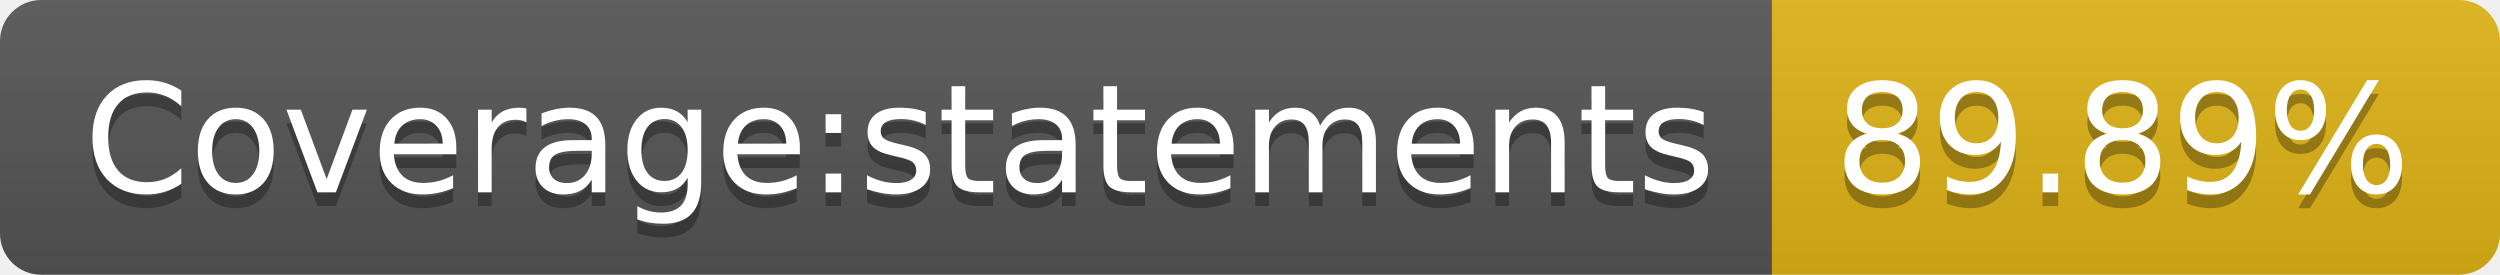
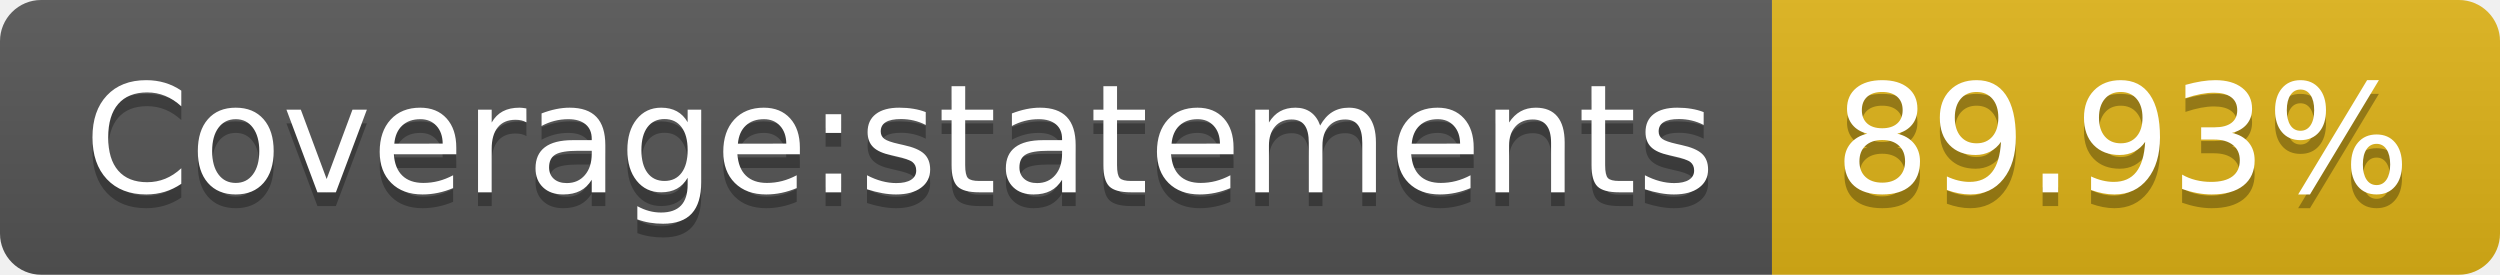
<svg xmlns="http://www.w3.org/2000/svg" width="182" height="20">
  <linearGradient id="s" x2="0" y2="100%">
    <stop offset="0" stop-color="#bbb" stop-opacity=".1" />
    <stop offset="1" stop-opacity=".1" />
  </linearGradient>
  <clipPath id="r">
    <rect width="182" height="20" rx="3" fill="#fff" />
  </clipPath>
  <g clip-path="url(#r)">
    <rect width="129" height="20" fill="#555" />
    <rect x="129" width="53" height="20" fill="#dfb317" />
    <rect width="182" height="20" fill="url(#s)" />
  </g>
  <g fill="#fff" text-anchor="middle" font-family="Verdana,Geneva,DejaVu Sans,sans-serif" text-rendering="geometricPrecision" font-size="110">
    <text x="655" y="150" fill="#010101" fill-opacity=".3" transform="scale(.1)" textLength="1190">Coverage:statements</text>
    <text x="655" y="140" transform="scale(.1)" textLength="1190">Coverage:statements</text>
-     <text x="1545" y="150" fill="#010101" fill-opacity=".3" transform="scale(.1)" textLength="430">89.89%</text>
-     <text x="1545" y="140" transform="scale(.1)" textLength="430">89.89%</text>
+     <text x="1545" y="150" fill="#010101" fill-opacity=".3" transform="scale(.1)" textLength="430">89.93%</text>
+     <text x="1545" y="140" transform="scale(.1)" textLength="430">89.93%</text>
  </g>
</svg>
